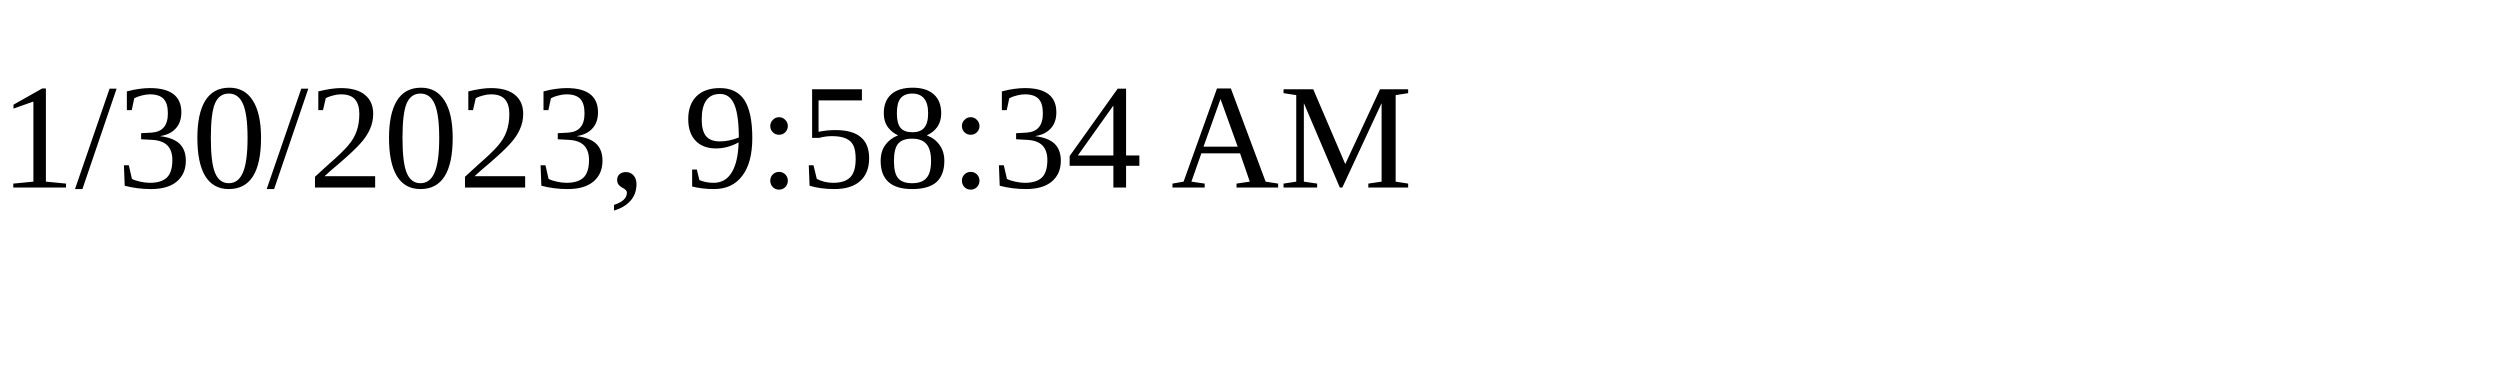
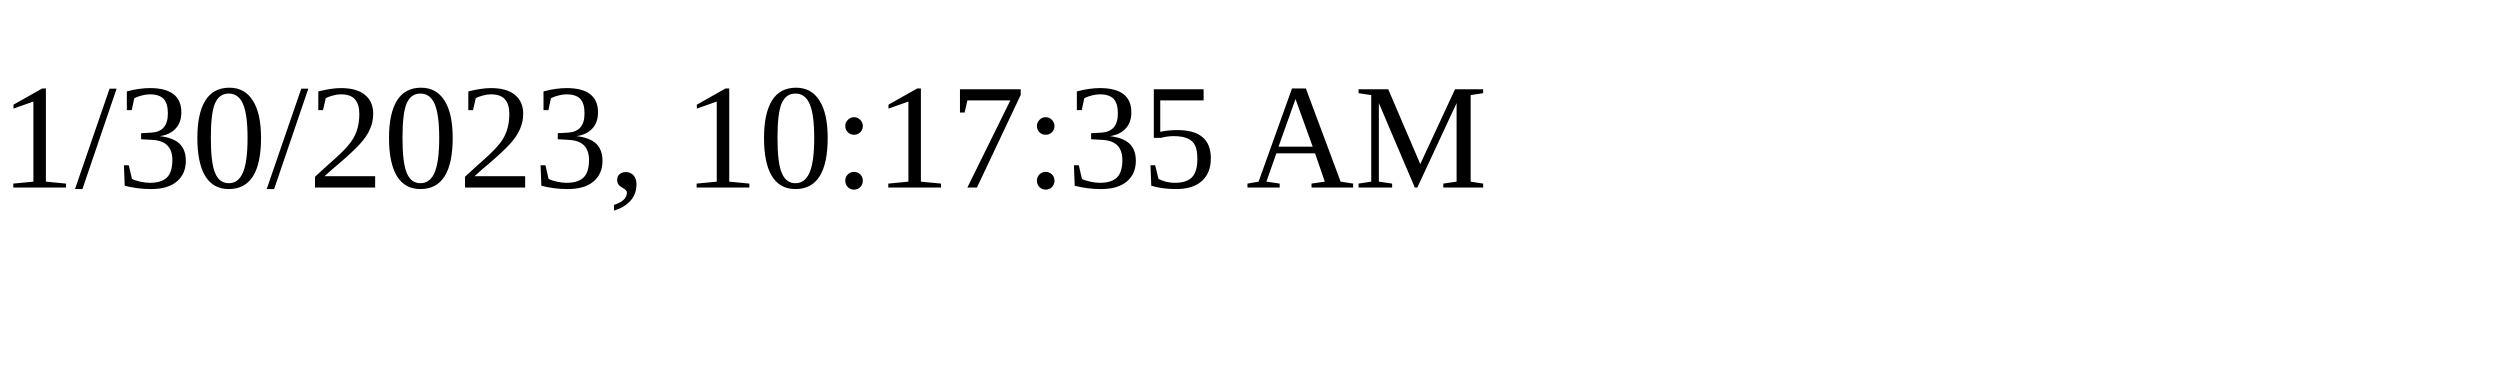
<svg xmlns="http://www.w3.org/2000/svg" height="30" width="200">
-   <text x="0" y="15">1/30/2023, 9:58:34 AM</text>
+   <text x="0" y="15">1/30/2023, 10:17:35 AM</text>
</svg>
